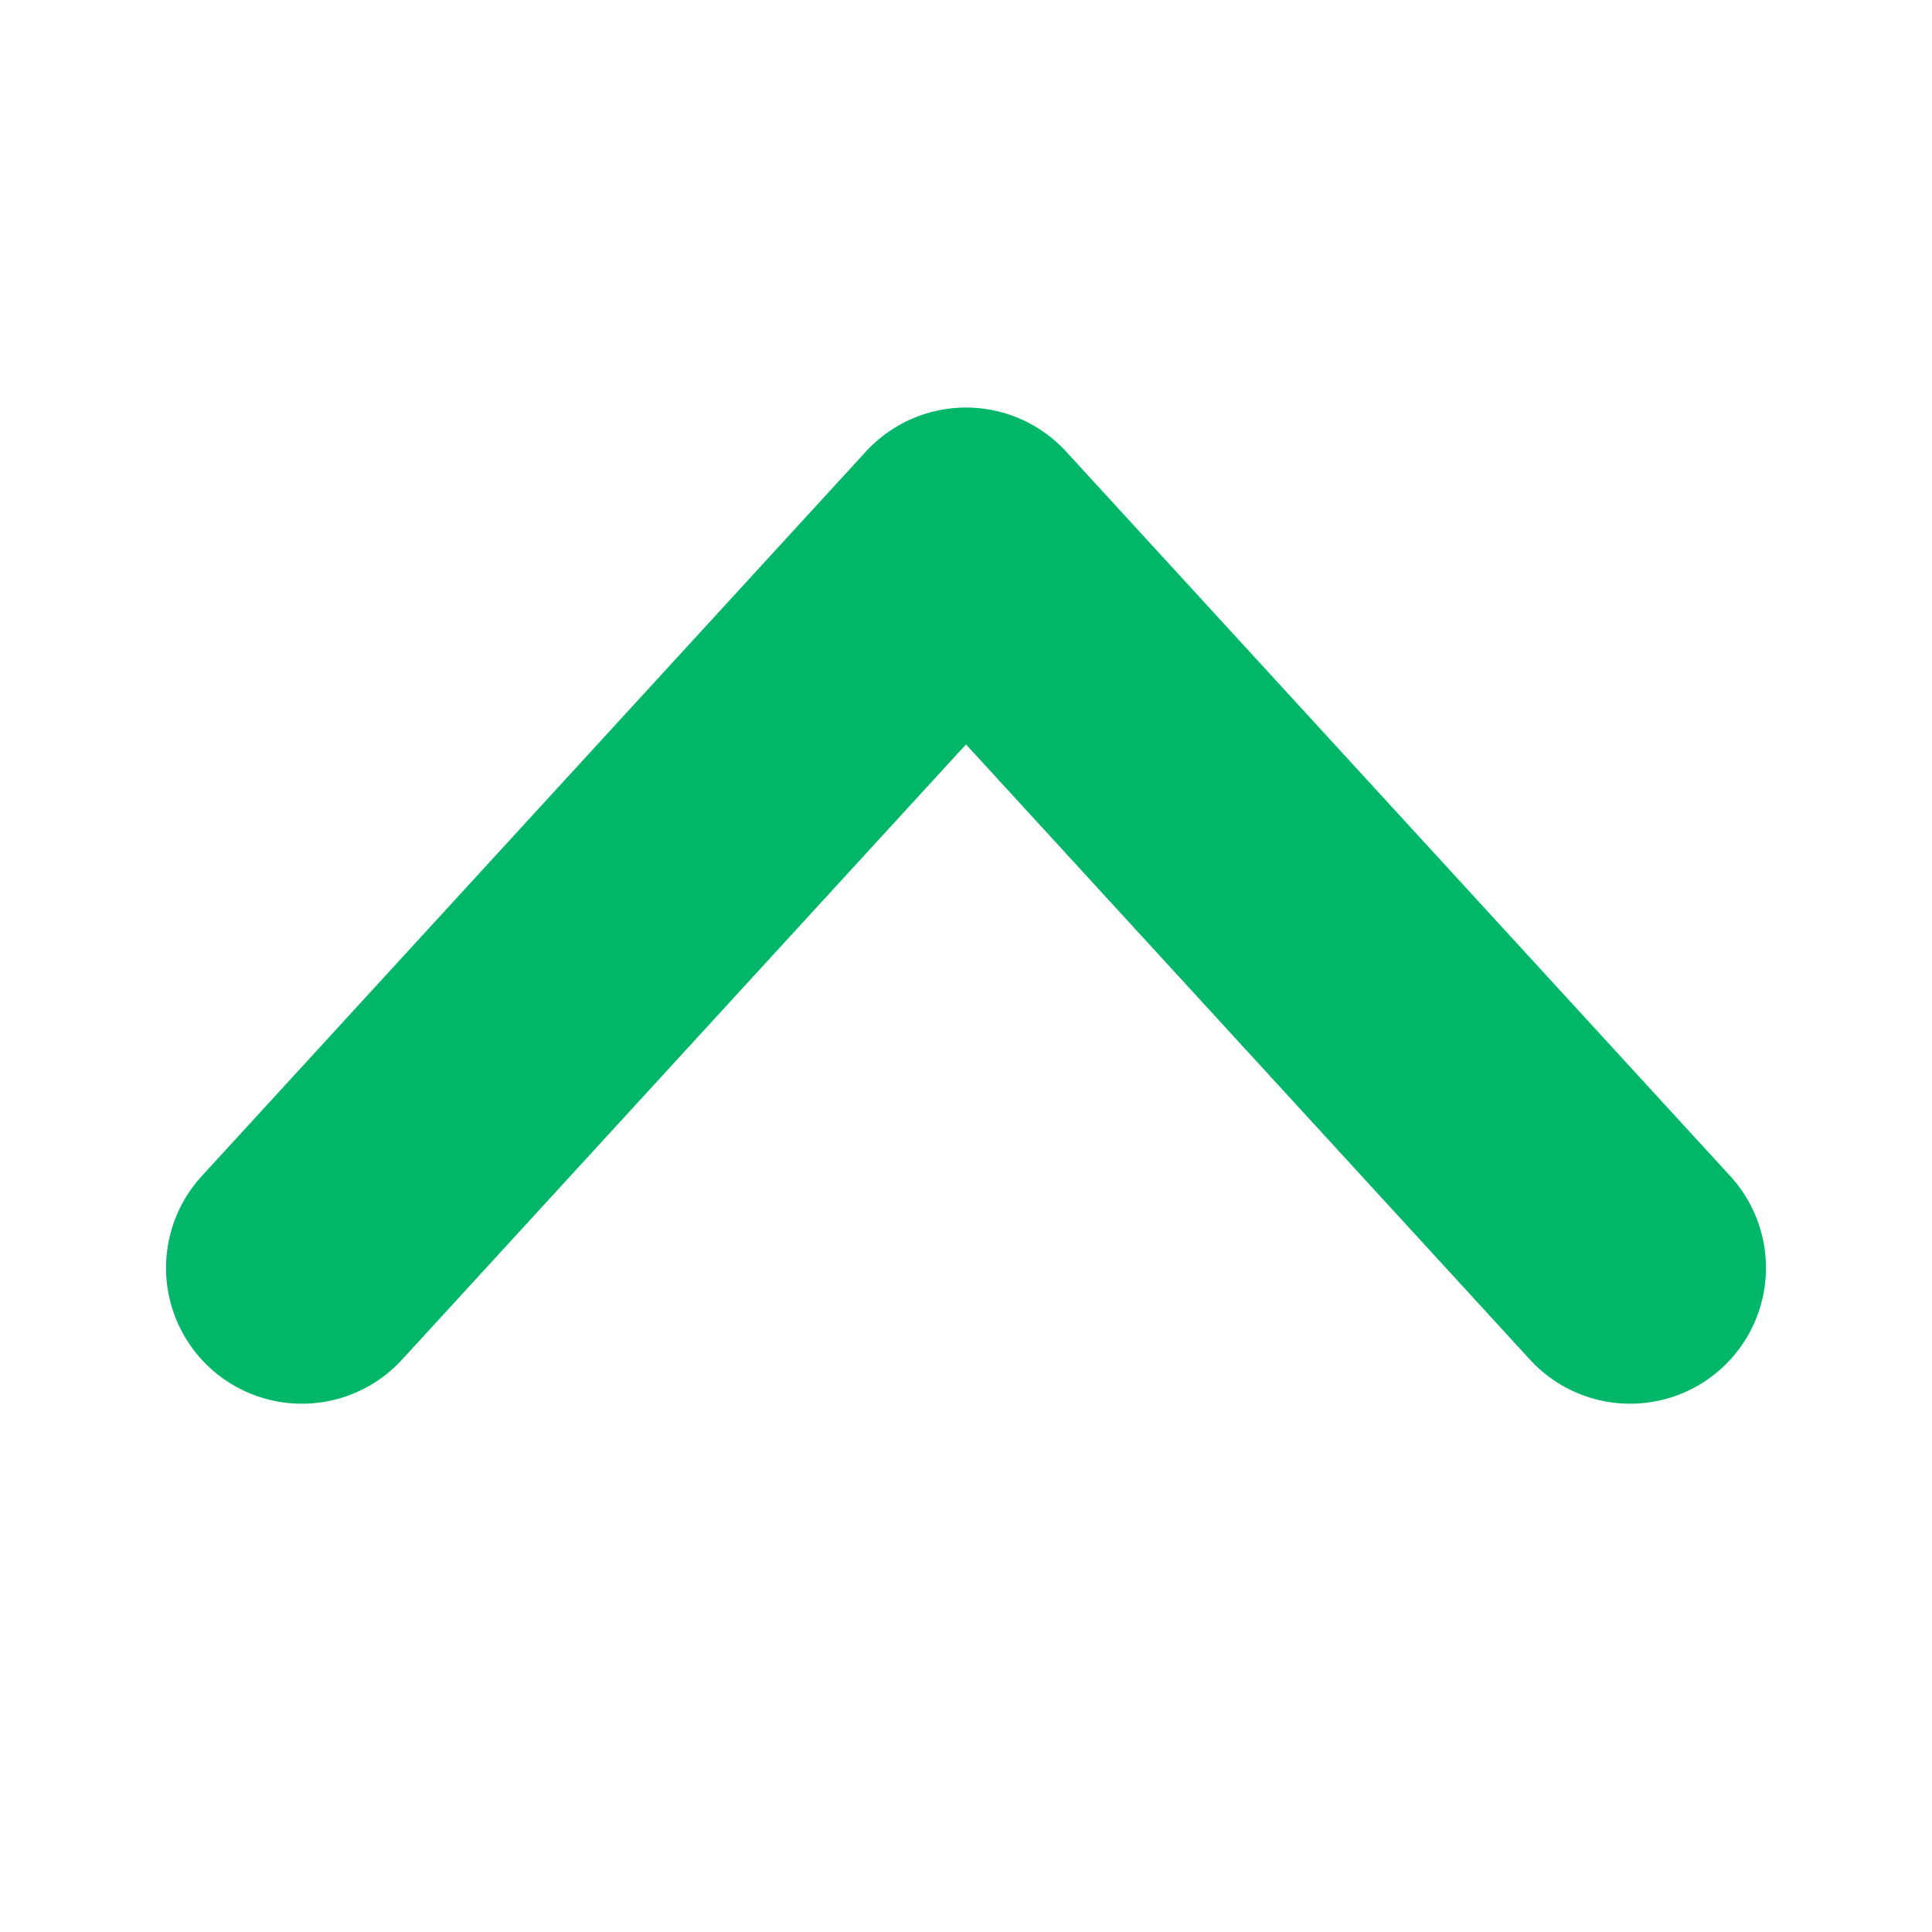
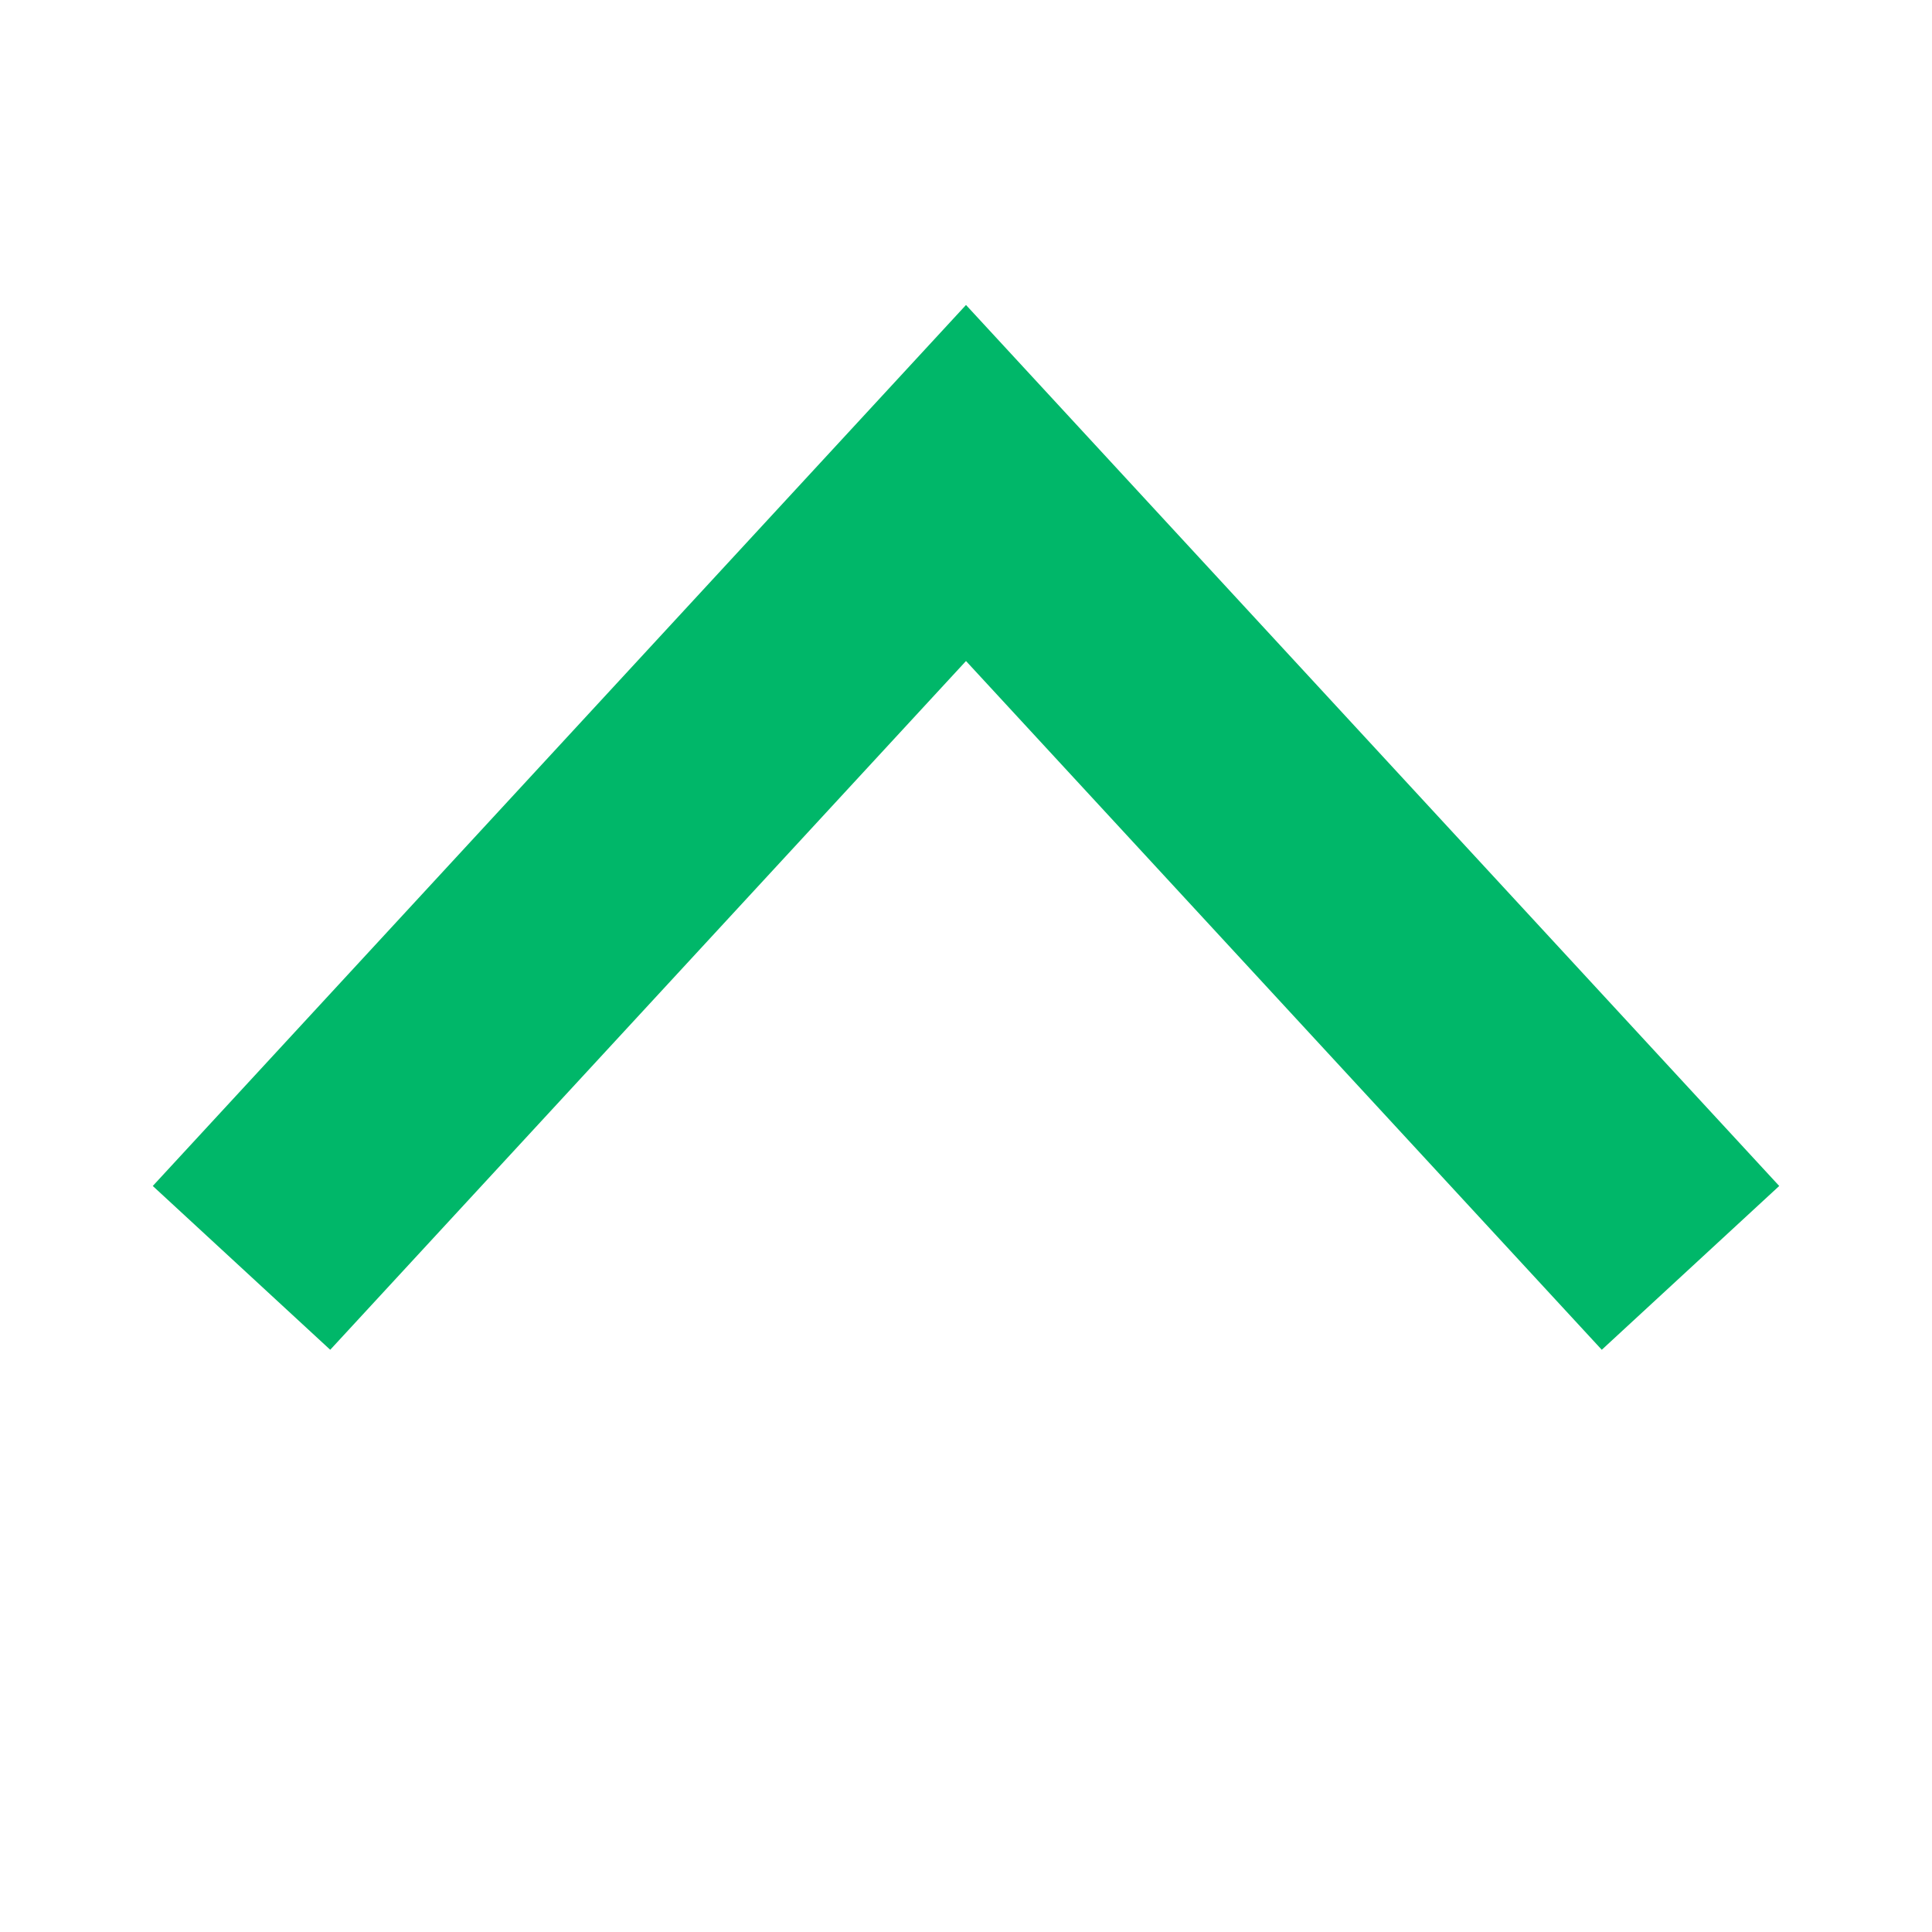
<svg xmlns="http://www.w3.org/2000/svg" viewBox="0 0 32 32">
-   <path fill="none" stroke="#00b769" stroke-width="4.5" stroke-linecap="round" stroke-linejoin="round" d="M5 21 L16 9 L27 21" />
+   <path fill="none" stroke="#00b769" stroke-width="4" stroke-linecap="butt" stroke-linejoin="miter" d="M4 21 L16 8 L28 21" />
</svg>
